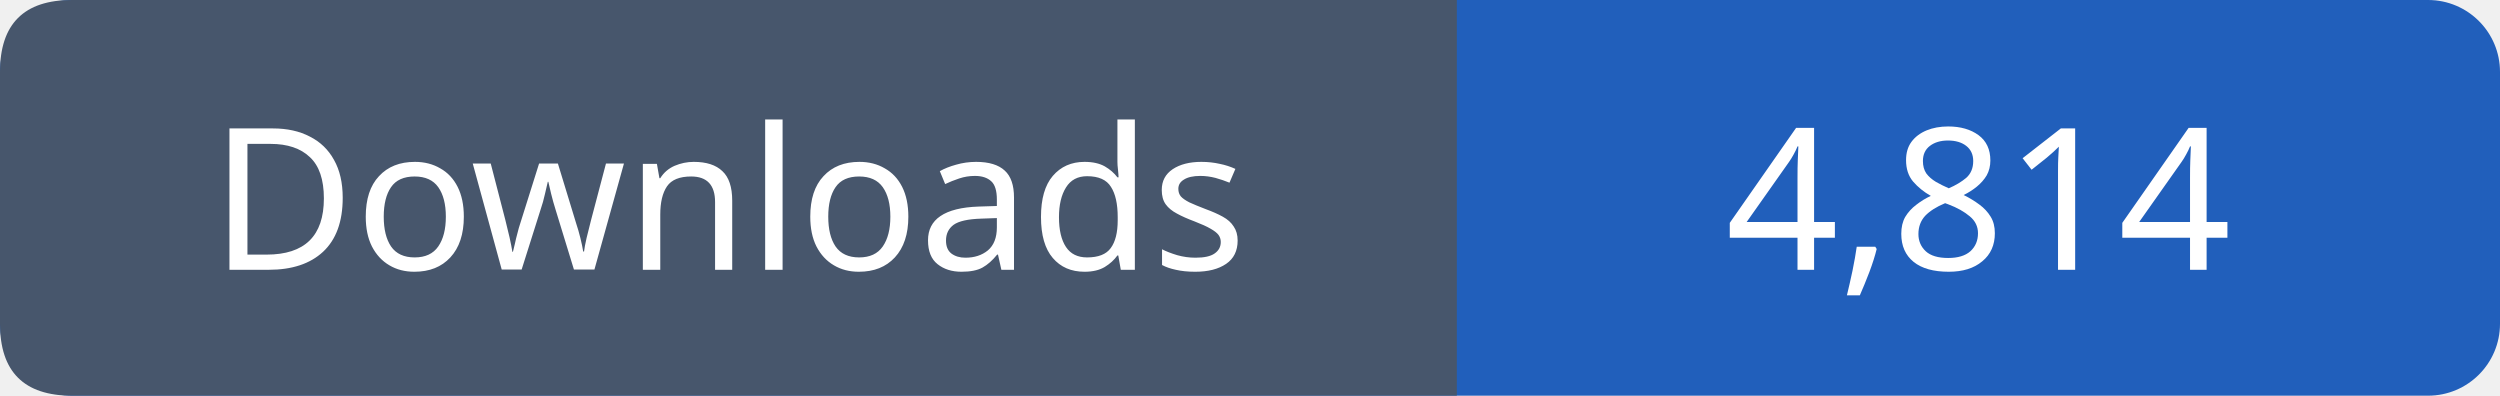
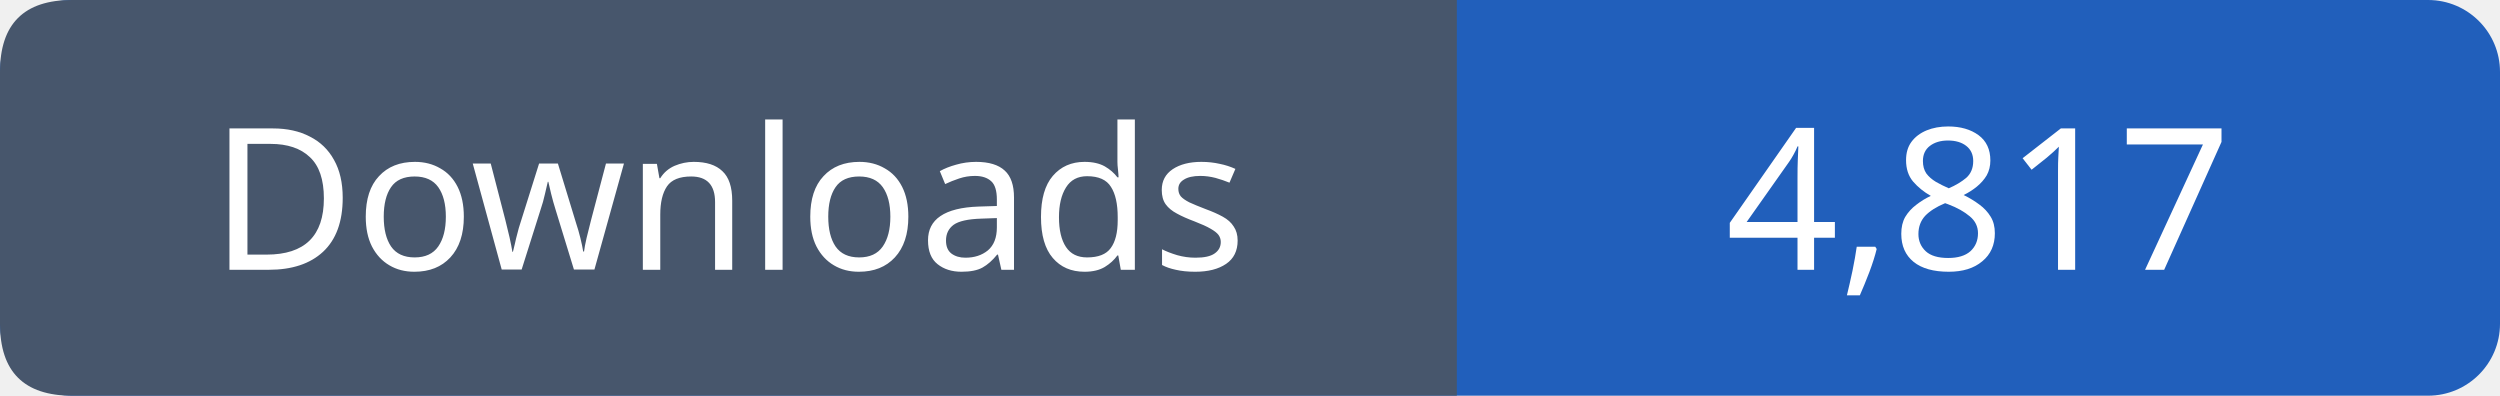
- <svg xmlns="http://www.w3.org/2000/svg" width="139" height="22" viewBox="0 0 139 22" role="img" aria-label="Downloads: 4,814">
+ <svg xmlns="http://www.w3.org/2000/svg" width="139" height="22" viewBox="0 0 139 22" role="img" aria-label="Downloads: 4,817">
  <rect width="139" height="22" rx="4" fill="#215fbb" />
  <path fill="#47566c" d="M4 0h77v22H4q-4 0-4-4V4q0-4 4-4" />
  <g font-family="Verdana,sans-serif" font-size="11" fill="white" text-anchor="middle">
    <text x="40.5" y="15">Downloads</text>
-     <text x="110.0" y="15">4,814</text>
+     <text x="110.0" y="15">4,817</text>
  </g>
</svg>
